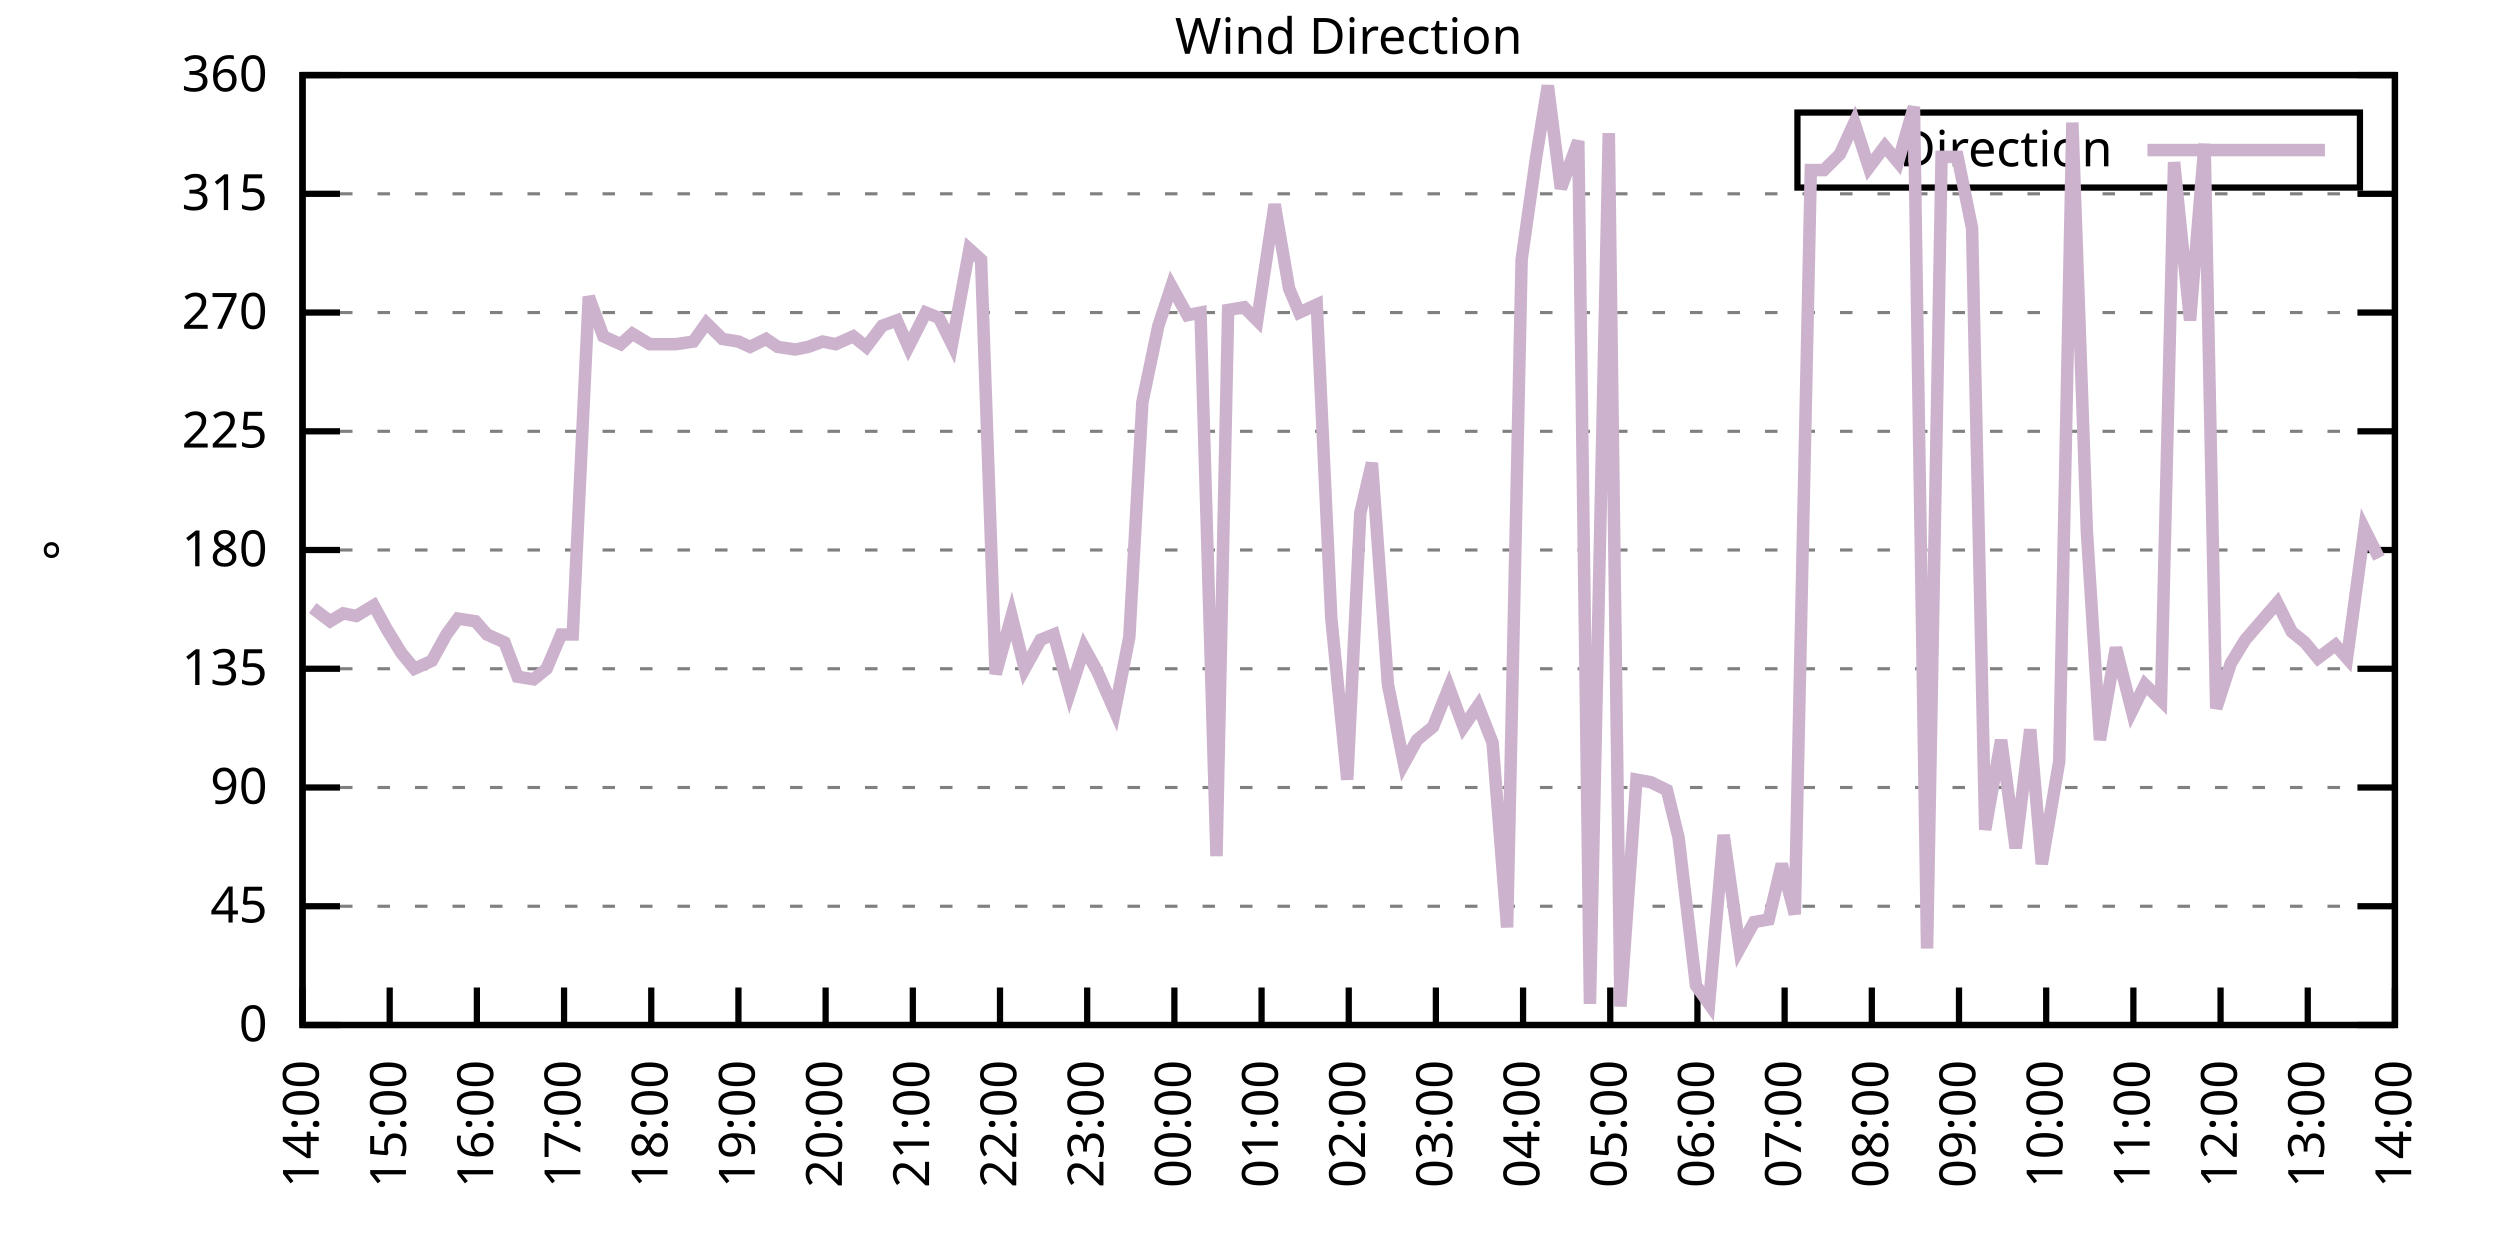
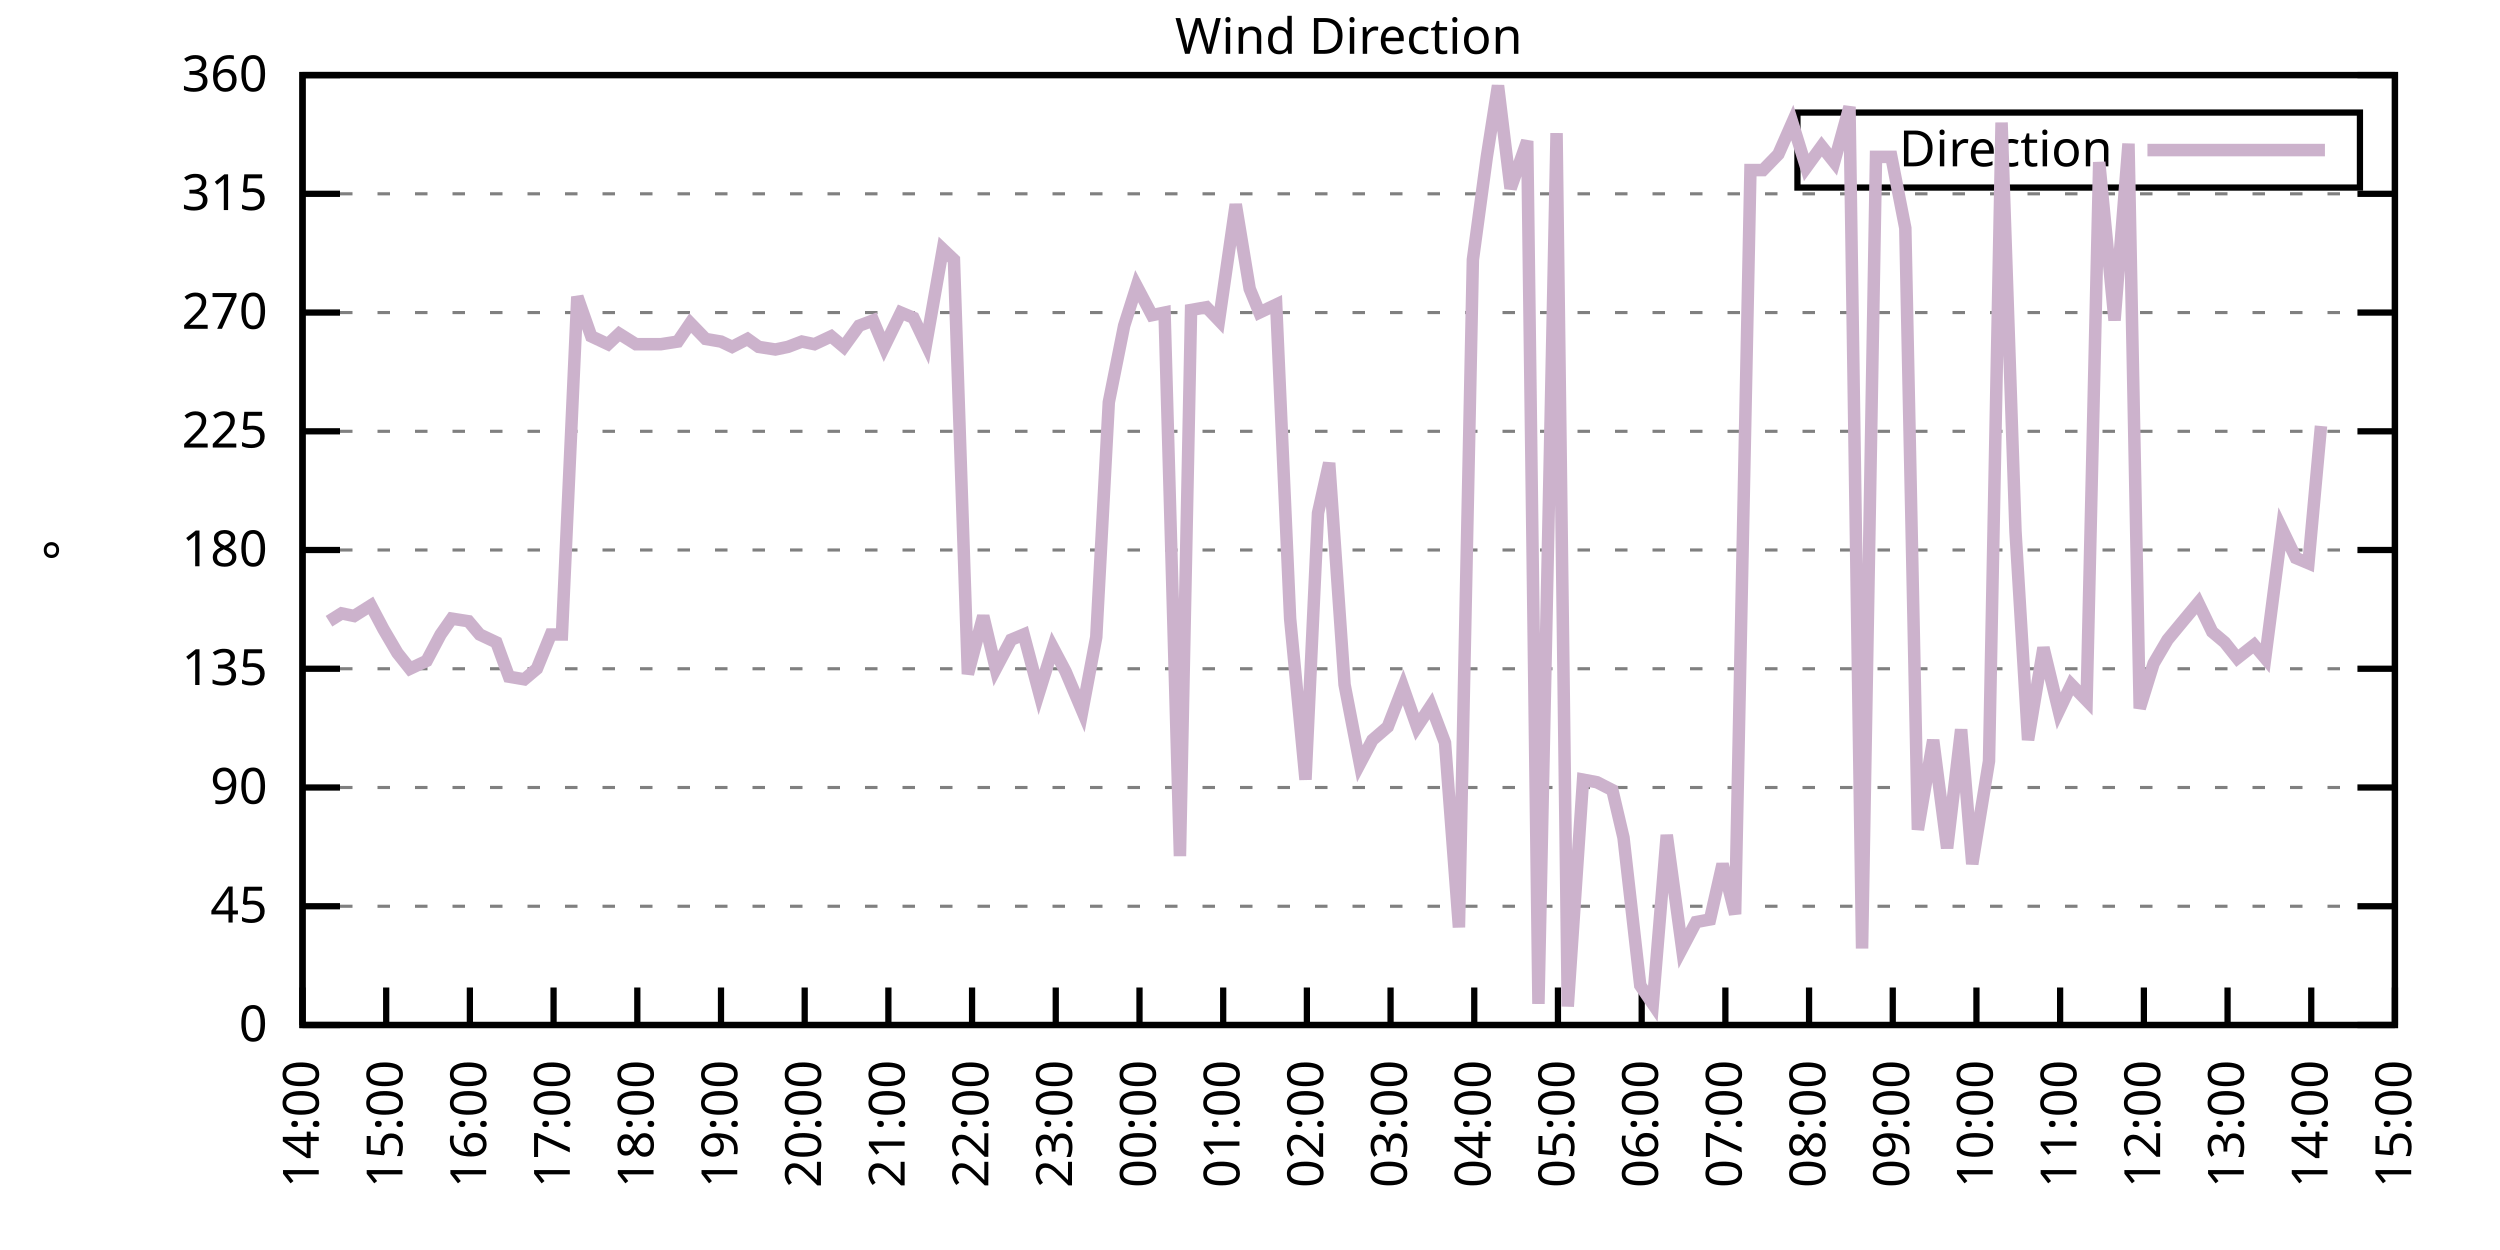
<svg xmlns="http://www.w3.org/2000/svg" xmlns:xlink="http://www.w3.org/1999/xlink" width="400" height="200" viewBox="0 0 400 200">
  <g id="gnuplot_canvas">
    <rect x="0" y="0" width="400" height="200" fill="none" />
    <defs>
      <circle id="gpDot" r="0.5" stroke-width="0.5" stroke="currentColor" />
      <path id="gpPt0" stroke-width="0.333" stroke="currentColor" d="M-1,0 h2 M0,-1 v2" />
      <path id="gpPt1" stroke-width="0.333" stroke="currentColor" d="M-1,-1 L1,1 M1,-1 L-1,1" />
      <path id="gpPt2" stroke-width="0.333" stroke="currentColor" d="M-1,0 L1,0 M0,-1 L0,1 M-1,-1 L1,1 M-1,1 L1,-1" />
      <rect id="gpPt3" stroke-width="0.333" stroke="currentColor" x="-1" y="-1" width="2" height="2" />
      <rect id="gpPt4" stroke-width="0.333" stroke="currentColor" fill="currentColor" x="-1" y="-1" width="2" height="2" />
      <circle id="gpPt5" stroke-width="0.333" stroke="currentColor" cx="0" cy="0" r="1" />
      <use xlink:href="#gpPt5" id="gpPt6" fill="currentColor" stroke="none" />
      <path id="gpPt7" stroke-width="0.333" stroke="currentColor" d="M0,-1.33 L-1.33,0.67 L1.33,0.67 z" />
      <use xlink:href="#gpPt7" id="gpPt8" fill="currentColor" stroke="none" />
      <use xlink:href="#gpPt7" id="gpPt9" stroke="currentColor" transform="rotate(180)" />
      <use xlink:href="#gpPt9" id="gpPt10" fill="currentColor" stroke="none" />
      <use xlink:href="#gpPt3" id="gpPt11" stroke="currentColor" transform="rotate(45)" />
      <use xlink:href="#gpPt11" id="gpPt12" fill="currentColor" stroke="none" />
      <path id="gpPt13" stroke-width="0.333" stroke="currentColor" d="M0,1.330 L1.265,0.411 L0.782,-1.067 L-0.782,-1.076 L-1.265,0.411 z" />
      <use xlink:href="#gpPt13" id="gpPt14" fill="currentColor" stroke="none" />
      <filter id="textbox" filterUnits="objectBoundingBox" x="0" y="0" height="1" width="1">
        <feFlood flood-color="white" flood-opacity="1" result="bgnd" />
        <feComposite in="SourceGraphic" in2="bgnd" operator="atop" />
      </filter>
      <filter id="greybox" filterUnits="objectBoundingBox" x="0" y="0" height="1" width="1">
        <feFlood flood-color="lightgrey" flood-opacity="1" result="grey" />
        <feComposite in="SourceGraphic" in2="grey" operator="atop" />
      </filter>
    </defs>
    <g fill="none" color="white" stroke="currentColor" stroke-width="1.00" stroke-linecap="butt" stroke-linejoin="miter">
</g>
    <g fill="none" color="black" stroke="currentColor" stroke-width="1.00" stroke-linecap="butt" stroke-linejoin="miter">
      <g stroke="none" shape-rendering="crispEdges">
        <polygon fill="rgb(255, 255, 255)" points="48.40,164.00 383.18,164.00 383.18,12.02 48.40,12.02 " />
      </g>
    </g>
    <g fill="none" color="black" stroke="currentColor" stroke-width="1.00" stroke-linecap="butt" stroke-linejoin="miter">
</g>
    <g fill="none" color="black" stroke="black" stroke-width="0.50" stroke-linecap="butt" stroke-linejoin="miter">
</g>
    <g fill="none" color="gray" stroke="currentColor" stroke-width="0.50" stroke-linecap="butt" stroke-linejoin="miter">
      <path stroke="gray" stroke-dasharray="2,4" class="gridline" d="M48.40,164.00 L383.19,164.00  " />
    </g>
    <g fill="none" color="gray" stroke="gray" stroke-width="1.00" stroke-linecap="butt" stroke-linejoin="miter">
</g>
    <g fill="none" color="black" stroke="currentColor" stroke-width="1.00" stroke-linecap="butt" stroke-linejoin="miter">
      <path stroke="black" d="M48.40,164.00 L54.40,164.00 M383.19,164.00 L377.19,164.00  " />
      <g transform="translate(42.80,166.60)" stroke="none" fill="black" font-family="Sans" font-size="8.00" text-anchor="end">
        <text>
          <tspan font-family="Sans"> 0</tspan>
        </text>
      </g>
    </g>
    <g fill="none" color="black" stroke="currentColor" stroke-width="1.00" stroke-linecap="butt" stroke-linejoin="miter">
</g>
    <g fill="none" color="black" stroke="black" stroke-width="0.50" stroke-linecap="butt" stroke-linejoin="miter">
</g>
    <g fill="none" color="gray" stroke="currentColor" stroke-width="0.50" stroke-linecap="butt" stroke-linejoin="miter">
      <path stroke="gray" stroke-dasharray="2,4" class="gridline" d="M48.40,145.00 L383.19,145.00  " />
    </g>
    <g fill="none" color="gray" stroke="gray" stroke-width="1.00" stroke-linecap="butt" stroke-linejoin="miter">
</g>
    <g fill="none" color="black" stroke="currentColor" stroke-width="1.00" stroke-linecap="butt" stroke-linejoin="miter">
      <path stroke="black" d="M48.40,145.00 L54.40,145.00 M383.19,145.00 L377.19,145.00  " />
      <g transform="translate(42.80,147.60)" stroke="none" fill="black" font-family="Sans" font-size="8.00" text-anchor="end">
        <text>
          <tspan font-family="Sans"> 45</tspan>
        </text>
      </g>
    </g>
    <g fill="none" color="black" stroke="currentColor" stroke-width="1.00" stroke-linecap="butt" stroke-linejoin="miter">
</g>
    <g fill="none" color="black" stroke="black" stroke-width="0.50" stroke-linecap="butt" stroke-linejoin="miter">
</g>
    <g fill="none" color="gray" stroke="currentColor" stroke-width="0.50" stroke-linecap="butt" stroke-linejoin="miter">
      <path stroke="gray" stroke-dasharray="2,4" class="gridline" d="M48.40,126.00 L383.19,126.00  " />
    </g>
    <g fill="none" color="gray" stroke="gray" stroke-width="1.00" stroke-linecap="butt" stroke-linejoin="miter">
</g>
    <g fill="none" color="black" stroke="currentColor" stroke-width="1.00" stroke-linecap="butt" stroke-linejoin="miter">
      <path stroke="black" d="M48.40,126.00 L54.40,126.00 M383.19,126.00 L377.19,126.00  " />
      <g transform="translate(42.80,128.60)" stroke="none" fill="black" font-family="Sans" font-size="8.00" text-anchor="end">
        <text>
          <tspan font-family="Sans"> 90</tspan>
        </text>
      </g>
    </g>
    <g fill="none" color="black" stroke="currentColor" stroke-width="1.00" stroke-linecap="butt" stroke-linejoin="miter">
</g>
    <g fill="none" color="black" stroke="black" stroke-width="0.50" stroke-linecap="butt" stroke-linejoin="miter">
</g>
    <g fill="none" color="gray" stroke="currentColor" stroke-width="0.50" stroke-linecap="butt" stroke-linejoin="miter">
      <path stroke="gray" stroke-dasharray="2,4" class="gridline" d="M48.40,107.00 L383.19,107.00  " />
    </g>
    <g fill="none" color="gray" stroke="gray" stroke-width="1.00" stroke-linecap="butt" stroke-linejoin="miter">
</g>
    <g fill="none" color="black" stroke="currentColor" stroke-width="1.00" stroke-linecap="butt" stroke-linejoin="miter">
      <path stroke="black" d="M48.40,107.00 L54.40,107.00 M383.19,107.00 L377.19,107.00  " />
      <g transform="translate(42.80,109.60)" stroke="none" fill="black" font-family="Sans" font-size="8.00" text-anchor="end">
        <text>
          <tspan font-family="Sans"> 135</tspan>
        </text>
      </g>
    </g>
    <g fill="none" color="black" stroke="currentColor" stroke-width="1.00" stroke-linecap="butt" stroke-linejoin="miter">
</g>
    <g fill="none" color="black" stroke="black" stroke-width="0.50" stroke-linecap="butt" stroke-linejoin="miter">
</g>
    <g fill="none" color="gray" stroke="currentColor" stroke-width="0.50" stroke-linecap="butt" stroke-linejoin="miter">
      <path stroke="gray" stroke-dasharray="2,4" class="gridline" d="M48.40,88.00 L383.19,88.00  " />
    </g>
    <g fill="none" color="gray" stroke="gray" stroke-width="1.00" stroke-linecap="butt" stroke-linejoin="miter">
</g>
    <g fill="none" color="black" stroke="currentColor" stroke-width="1.00" stroke-linecap="butt" stroke-linejoin="miter">
      <path stroke="black" d="M48.40,88.00 L54.40,88.00 M383.19,88.00 L377.19,88.00  " />
      <g transform="translate(42.80,90.60)" stroke="none" fill="black" font-family="Sans" font-size="8.00" text-anchor="end">
        <text>
          <tspan font-family="Sans"> 180</tspan>
        </text>
      </g>
    </g>
    <g fill="none" color="black" stroke="currentColor" stroke-width="1.00" stroke-linecap="butt" stroke-linejoin="miter">
</g>
    <g fill="none" color="black" stroke="black" stroke-width="0.50" stroke-linecap="butt" stroke-linejoin="miter">
</g>
    <g fill="none" color="gray" stroke="currentColor" stroke-width="0.50" stroke-linecap="butt" stroke-linejoin="miter">
      <path stroke="gray" stroke-dasharray="2,4" class="gridline" d="M48.40,69.01 L383.19,69.01  " />
    </g>
    <g fill="none" color="gray" stroke="gray" stroke-width="1.00" stroke-linecap="butt" stroke-linejoin="miter">
</g>
    <g fill="none" color="black" stroke="currentColor" stroke-width="1.00" stroke-linecap="butt" stroke-linejoin="miter">
      <path stroke="black" d="M48.40,69.01 L54.40,69.01 M383.19,69.01 L377.19,69.01  " />
      <g transform="translate(42.80,71.61)" stroke="none" fill="black" font-family="Sans" font-size="8.00" text-anchor="end">
        <text>
          <tspan font-family="Sans"> 225</tspan>
        </text>
      </g>
    </g>
    <g fill="none" color="black" stroke="currentColor" stroke-width="1.00" stroke-linecap="butt" stroke-linejoin="miter">
</g>
    <g fill="none" color="black" stroke="black" stroke-width="0.50" stroke-linecap="butt" stroke-linejoin="miter">
</g>
    <g fill="none" color="gray" stroke="currentColor" stroke-width="0.50" stroke-linecap="butt" stroke-linejoin="miter">
      <path stroke="gray" stroke-dasharray="2,4" class="gridline" d="M48.40,50.01 L383.19,50.01  " />
    </g>
    <g fill="none" color="gray" stroke="gray" stroke-width="1.00" stroke-linecap="butt" stroke-linejoin="miter">
</g>
    <g fill="none" color="black" stroke="currentColor" stroke-width="1.00" stroke-linecap="butt" stroke-linejoin="miter">
      <path stroke="black" d="M48.40,50.01 L54.40,50.01 M383.19,50.01 L377.19,50.01  " />
      <g transform="translate(42.80,52.61)" stroke="none" fill="black" font-family="Sans" font-size="8.00" text-anchor="end">
        <text>
          <tspan font-family="Sans"> 270</tspan>
        </text>
      </g>
    </g>
    <g fill="none" color="black" stroke="currentColor" stroke-width="1.00" stroke-linecap="butt" stroke-linejoin="miter">
</g>
    <g fill="none" color="black" stroke="black" stroke-width="0.50" stroke-linecap="butt" stroke-linejoin="miter">
</g>
    <g fill="none" color="gray" stroke="currentColor" stroke-width="0.50" stroke-linecap="butt" stroke-linejoin="miter">
      <path stroke="gray" stroke-dasharray="2,4" class="gridline" d="M48.40,31.01 L383.19,31.01  " />
    </g>
    <g fill="none" color="gray" stroke="gray" stroke-width="1.00" stroke-linecap="butt" stroke-linejoin="miter">
</g>
    <g fill="none" color="black" stroke="currentColor" stroke-width="1.00" stroke-linecap="butt" stroke-linejoin="miter">
      <path stroke="black" d="M48.40,31.01 L54.40,31.01 M383.19,31.01 L377.19,31.01  " />
      <g transform="translate(42.80,33.61)" stroke="none" fill="black" font-family="Sans" font-size="8.00" text-anchor="end">
        <text>
          <tspan font-family="Sans"> 315</tspan>
        </text>
      </g>
    </g>
    <g fill="none" color="black" stroke="currentColor" stroke-width="1.00" stroke-linecap="butt" stroke-linejoin="miter">
</g>
    <g fill="none" color="black" stroke="black" stroke-width="0.50" stroke-linecap="butt" stroke-linejoin="miter">
</g>
    <g fill="none" color="gray" stroke="currentColor" stroke-width="0.50" stroke-linecap="butt" stroke-linejoin="miter">
      <path stroke="gray" stroke-dasharray="2,4" class="gridline" d="M48.40,12.01 L383.19,12.01  " />
    </g>
    <g fill="none" color="gray" stroke="gray" stroke-width="1.00" stroke-linecap="butt" stroke-linejoin="miter">
</g>
    <g fill="none" color="black" stroke="currentColor" stroke-width="1.00" stroke-linecap="butt" stroke-linejoin="miter">
      <path stroke="black" d="M48.40,12.01 L54.40,12.01 M383.19,12.01 L377.19,12.01  " />
      <g transform="translate(42.80,14.61)" stroke="none" fill="black" font-family="Sans" font-size="8.00" text-anchor="end">
        <text>
          <tspan font-family="Sans"> 360</tspan>
        </text>
      </g>
    </g>
    <g fill="none" color="black" stroke="currentColor" stroke-width="1.00" stroke-linecap="butt" stroke-linejoin="miter">
      <path stroke="black" d="M48.40,164.00 L48.40,158.00  " />
      <g transform="translate(51.00,169.60) rotate(270.00)" stroke="none" fill="black" font-family="Sans" font-size="8.00" text-anchor="end">
        <text>
          <tspan font-family="Sans">14:00</tspan>
        </text>
      </g>
    </g>
    <g fill="none" color="black" stroke="currentColor" stroke-width="1.00" stroke-linecap="butt" stroke-linejoin="miter">
-       <path stroke="black" d="M62.35,164.00 L62.35,158.00  " />
-       <g transform="translate(64.95,169.60) rotate(270.00)" stroke="none" fill="black" font-family="Sans" font-size="8.00" text-anchor="end">
+       <path stroke="black" d="M61.79,164.00 L61.79,158.00  " />
+       <g transform="translate(64.39,169.60) rotate(270.00)" stroke="none" fill="black" font-family="Sans" font-size="8.00" text-anchor="end">
        <text>
          <tspan font-family="Sans">15:00</tspan>
        </text>
      </g>
    </g>
    <g fill="none" color="black" stroke="currentColor" stroke-width="1.00" stroke-linecap="butt" stroke-linejoin="miter">
-       <path stroke="black" d="M76.30,164.00 L76.30,158.00  " />
-       <g transform="translate(78.90,169.60) rotate(270.00)" stroke="none" fill="black" font-family="Sans" font-size="8.00" text-anchor="end">
+       <path stroke="black" d="M75.18,164.00 L75.18,158.00  " />
+       <g transform="translate(77.78,169.60) rotate(270.00)" stroke="none" fill="black" font-family="Sans" font-size="8.00" text-anchor="end">
        <text>
          <tspan font-family="Sans">16:00</tspan>
        </text>
      </g>
    </g>
    <g fill="none" color="black" stroke="currentColor" stroke-width="1.00" stroke-linecap="butt" stroke-linejoin="miter">
-       <path stroke="black" d="M90.25,164.00 L90.25,158.00  " />
-       <g transform="translate(92.85,169.60) rotate(270.00)" stroke="none" fill="black" font-family="Sans" font-size="8.00" text-anchor="end">
+       <path stroke="black" d="M88.57,164.00 L88.57,158.00  " />
+       <g transform="translate(91.17,169.60) rotate(270.00)" stroke="none" fill="black" font-family="Sans" font-size="8.00" text-anchor="end">
        <text>
          <tspan font-family="Sans">17:00</tspan>
        </text>
      </g>
    </g>
    <g fill="none" color="black" stroke="currentColor" stroke-width="1.00" stroke-linecap="butt" stroke-linejoin="miter">
-       <path stroke="black" d="M104.20,164.00 L104.20,158.00  " />
-       <g transform="translate(106.80,169.60) rotate(270.00)" stroke="none" fill="black" font-family="Sans" font-size="8.00" text-anchor="end">
+       <path stroke="black" d="M101.97,164.00 L101.97,158.00  " />
+       <g transform="translate(104.57,169.60) rotate(270.00)" stroke="none" fill="black" font-family="Sans" font-size="8.00" text-anchor="end">
        <text>
          <tspan font-family="Sans">18:00</tspan>
        </text>
      </g>
    </g>
    <g fill="none" color="black" stroke="currentColor" stroke-width="1.00" stroke-linecap="butt" stroke-linejoin="miter">
-       <path stroke="black" d="M118.15,164.00 L118.15,158.00  " />
-       <g transform="translate(120.75,169.60) rotate(270.00)" stroke="none" fill="black" font-family="Sans" font-size="8.00" text-anchor="end">
+       <path stroke="black" d="M115.36,164.00 L115.36,158.00  " />
+       <g transform="translate(117.96,169.60) rotate(270.00)" stroke="none" fill="black" font-family="Sans" font-size="8.00" text-anchor="end">
        <text>
          <tspan font-family="Sans">19:00</tspan>
        </text>
      </g>
    </g>
    <g fill="none" color="black" stroke="currentColor" stroke-width="1.00" stroke-linecap="butt" stroke-linejoin="miter">
-       <path stroke="black" d="M132.10,164.00 L132.10,158.00  " />
-       <g transform="translate(134.70,169.60) rotate(270.00)" stroke="none" fill="black" font-family="Sans" font-size="8.00" text-anchor="end">
+       <path stroke="black" d="M128.75,164.00 L128.75,158.00  " />
+       <g transform="translate(131.35,169.60) rotate(270.00)" stroke="none" fill="black" font-family="Sans" font-size="8.00" text-anchor="end">
        <text>
          <tspan font-family="Sans">20:00</tspan>
        </text>
      </g>
    </g>
    <g fill="none" color="black" stroke="currentColor" stroke-width="1.00" stroke-linecap="butt" stroke-linejoin="miter">
-       <path stroke="black" d="M146.05,164.00 L146.05,158.00  " />
-       <g transform="translate(148.65,169.60) rotate(270.00)" stroke="none" fill="black" font-family="Sans" font-size="8.00" text-anchor="end">
+       <path stroke="black" d="M142.14,164.00 L142.14,158.00  " />
+       <g transform="translate(144.74,169.60) rotate(270.00)" stroke="none" fill="black" font-family="Sans" font-size="8.00" text-anchor="end">
        <text>
          <tspan font-family="Sans">21:00</tspan>
        </text>
      </g>
    </g>
    <g fill="none" color="black" stroke="currentColor" stroke-width="1.00" stroke-linecap="butt" stroke-linejoin="miter">
-       <path stroke="black" d="M160.00,164.00 L160.00,158.00  " />
-       <g transform="translate(162.60,169.60) rotate(270.00)" stroke="none" fill="black" font-family="Sans" font-size="8.00" text-anchor="end">
+       <path stroke="black" d="M155.53,164.00 L155.53,158.00  " />
+       <g transform="translate(158.13,169.60) rotate(270.00)" stroke="none" fill="black" font-family="Sans" font-size="8.00" text-anchor="end">
        <text>
          <tspan font-family="Sans">22:00</tspan>
        </text>
      </g>
    </g>
    <g fill="none" color="black" stroke="currentColor" stroke-width="1.00" stroke-linecap="butt" stroke-linejoin="miter">
-       <path stroke="black" d="M173.95,164.00 L173.95,158.00  " />
-       <g transform="translate(176.55,169.60) rotate(270.00)" stroke="none" fill="black" font-family="Sans" font-size="8.00" text-anchor="end">
+       <path stroke="black" d="M168.92,164.00 L168.92,158.00  " />
+       <g transform="translate(171.52,169.60) rotate(270.00)" stroke="none" fill="black" font-family="Sans" font-size="8.00" text-anchor="end">
        <text>
          <tspan font-family="Sans">23:00</tspan>
        </text>
      </g>
    </g>
    <g fill="none" color="black" stroke="currentColor" stroke-width="1.00" stroke-linecap="butt" stroke-linejoin="miter">
-       <path stroke="black" d="M187.90,164.00 L187.90,158.00  " />
-       <g transform="translate(190.50,169.60) rotate(270.00)" stroke="none" fill="black" font-family="Sans" font-size="8.00" text-anchor="end">
+       <path stroke="black" d="M182.32,164.00 L182.32,158.00  " />
+       <g transform="translate(184.92,169.60) rotate(270.00)" stroke="none" fill="black" font-family="Sans" font-size="8.00" text-anchor="end">
        <text>
          <tspan font-family="Sans">00:00</tspan>
        </text>
      </g>
    </g>
    <g fill="none" color="black" stroke="currentColor" stroke-width="1.00" stroke-linecap="butt" stroke-linejoin="miter">
-       <path stroke="black" d="M201.85,164.00 L201.85,158.00  " />
-       <g transform="translate(204.45,169.60) rotate(270.00)" stroke="none" fill="black" font-family="Sans" font-size="8.00" text-anchor="end">
+       <path stroke="black" d="M195.71,164.00 L195.71,158.00  " />
+       <g transform="translate(198.31,169.60) rotate(270.00)" stroke="none" fill="black" font-family="Sans" font-size="8.00" text-anchor="end">
        <text>
          <tspan font-family="Sans">01:00</tspan>
        </text>
      </g>
    </g>
    <g fill="none" color="black" stroke="currentColor" stroke-width="1.00" stroke-linecap="butt" stroke-linejoin="miter">
-       <path stroke="black" d="M215.80,164.00 L215.80,158.00  " />
-       <g transform="translate(218.40,169.60) rotate(270.00)" stroke="none" fill="black" font-family="Sans" font-size="8.00" text-anchor="end">
+       <path stroke="black" d="M209.10,164.00 L209.10,158.00  " />
+       <g transform="translate(211.70,169.60) rotate(270.00)" stroke="none" fill="black" font-family="Sans" font-size="8.00" text-anchor="end">
        <text>
          <tspan font-family="Sans">02:00</tspan>
        </text>
      </g>
    </g>
    <g fill="none" color="black" stroke="currentColor" stroke-width="1.00" stroke-linecap="butt" stroke-linejoin="miter">
-       <path stroke="black" d="M229.74,164.00 L229.74,158.00  " />
-       <g transform="translate(232.34,169.60) rotate(270.00)" stroke="none" fill="black" font-family="Sans" font-size="8.00" text-anchor="end">
+       <path stroke="black" d="M222.49,164.00 L222.49,158.00  " />
+       <g transform="translate(225.09,169.60) rotate(270.00)" stroke="none" fill="black" font-family="Sans" font-size="8.00" text-anchor="end">
        <text>
          <tspan font-family="Sans">03:00</tspan>
        </text>
      </g>
    </g>
    <g fill="none" color="black" stroke="currentColor" stroke-width="1.00" stroke-linecap="butt" stroke-linejoin="miter">
-       <path stroke="black" d="M243.69,164.00 L243.69,158.00  " />
-       <g transform="translate(246.29,169.60) rotate(270.00)" stroke="none" fill="black" font-family="Sans" font-size="8.00" text-anchor="end">
+       <path stroke="black" d="M235.88,164.00 L235.88,158.00  " />
+       <g transform="translate(238.48,169.60) rotate(270.00)" stroke="none" fill="black" font-family="Sans" font-size="8.00" text-anchor="end">
        <text>
          <tspan font-family="Sans">04:00</tspan>
        </text>
      </g>
    </g>
    <g fill="none" color="black" stroke="currentColor" stroke-width="1.00" stroke-linecap="butt" stroke-linejoin="miter">
-       <path stroke="black" d="M257.64,164.00 L257.64,158.00  " />
-       <g transform="translate(260.24,169.60) rotate(270.00)" stroke="none" fill="black" font-family="Sans" font-size="8.00" text-anchor="end">
+       <path stroke="black" d="M249.27,164.00 L249.27,158.00  " />
+       <g transform="translate(251.87,169.60) rotate(270.00)" stroke="none" fill="black" font-family="Sans" font-size="8.00" text-anchor="end">
        <text>
          <tspan font-family="Sans">05:00</tspan>
        </text>
      </g>
    </g>
    <g fill="none" color="black" stroke="currentColor" stroke-width="1.00" stroke-linecap="butt" stroke-linejoin="miter">
-       <path stroke="black" d="M271.59,164.00 L271.59,158.00  " />
-       <g transform="translate(274.19,169.60) rotate(270.00)" stroke="none" fill="black" font-family="Sans" font-size="8.00" text-anchor="end">
+       <path stroke="black" d="M262.67,164.00 L262.67,158.00  " />
+       <g transform="translate(265.27,169.60) rotate(270.00)" stroke="none" fill="black" font-family="Sans" font-size="8.00" text-anchor="end">
        <text>
          <tspan font-family="Sans">06:00</tspan>
        </text>
      </g>
    </g>
    <g fill="none" color="black" stroke="currentColor" stroke-width="1.00" stroke-linecap="butt" stroke-linejoin="miter">
-       <path stroke="black" d="M285.54,164.00 L285.54,158.00  " />
-       <g transform="translate(288.14,169.60) rotate(270.00)" stroke="none" fill="black" font-family="Sans" font-size="8.00" text-anchor="end">
+       <path stroke="black" d="M276.06,164.00 L276.06,158.00  " />
+       <g transform="translate(278.66,169.60) rotate(270.00)" stroke="none" fill="black" font-family="Sans" font-size="8.00" text-anchor="end">
        <text>
          <tspan font-family="Sans">07:00</tspan>
        </text>
      </g>
    </g>
    <g fill="none" color="black" stroke="currentColor" stroke-width="1.00" stroke-linecap="butt" stroke-linejoin="miter">
-       <path stroke="black" d="M299.49,164.00 L299.49,158.00  " />
-       <g transform="translate(302.09,169.60) rotate(270.00)" stroke="none" fill="black" font-family="Sans" font-size="8.00" text-anchor="end">
+       <path stroke="black" d="M289.45,164.00 L289.45,158.00  " />
+       <g transform="translate(292.05,169.60) rotate(270.00)" stroke="none" fill="black" font-family="Sans" font-size="8.00" text-anchor="end">
        <text>
          <tspan font-family="Sans">08:00</tspan>
        </text>
      </g>
    </g>
    <g fill="none" color="black" stroke="currentColor" stroke-width="1.00" stroke-linecap="butt" stroke-linejoin="miter">
-       <path stroke="black" d="M313.44,164.00 L313.44,158.00  " />
-       <g transform="translate(316.04,169.60) rotate(270.00)" stroke="none" fill="black" font-family="Sans" font-size="8.00" text-anchor="end">
+       <path stroke="black" d="M302.84,164.00 L302.84,158.00  " />
+       <g transform="translate(305.44,169.60) rotate(270.00)" stroke="none" fill="black" font-family="Sans" font-size="8.00" text-anchor="end">
        <text>
          <tspan font-family="Sans">09:00</tspan>
        </text>
      </g>
    </g>
    <g fill="none" color="black" stroke="currentColor" stroke-width="1.00" stroke-linecap="butt" stroke-linejoin="miter">
-       <path stroke="black" d="M327.39,164.00 L327.39,158.00  " />
-       <g transform="translate(329.99,169.60) rotate(270.00)" stroke="none" fill="black" font-family="Sans" font-size="8.00" text-anchor="end">
+       <path stroke="black" d="M316.23,164.00 L316.23,158.00  " />
+       <g transform="translate(318.83,169.60) rotate(270.00)" stroke="none" fill="black" font-family="Sans" font-size="8.00" text-anchor="end">
        <text>
          <tspan font-family="Sans">10:00</tspan>
        </text>
      </g>
    </g>
    <g fill="none" color="black" stroke="currentColor" stroke-width="1.00" stroke-linecap="butt" stroke-linejoin="miter">
-       <path stroke="black" d="M341.34,164.00 L341.34,158.00  " />
-       <g transform="translate(343.94,169.60) rotate(270.00)" stroke="none" fill="black" font-family="Sans" font-size="8.00" text-anchor="end">
+       <path stroke="black" d="M329.62,164.00 L329.62,158.00  " />
+       <g transform="translate(332.22,169.60) rotate(270.00)" stroke="none" fill="black" font-family="Sans" font-size="8.00" text-anchor="end">
        <text>
          <tspan font-family="Sans">11:00</tspan>
        </text>
      </g>
    </g>
    <g fill="none" color="black" stroke="currentColor" stroke-width="1.00" stroke-linecap="butt" stroke-linejoin="miter">
-       <path stroke="black" d="M355.29,164.00 L355.29,158.00  " />
-       <g transform="translate(357.89,169.60) rotate(270.00)" stroke="none" fill="black" font-family="Sans" font-size="8.00" text-anchor="end">
+       <path stroke="black" d="M343.02,164.00 L343.02,158.00  " />
+       <g transform="translate(345.62,169.60) rotate(270.00)" stroke="none" fill="black" font-family="Sans" font-size="8.00" text-anchor="end">
        <text>
          <tspan font-family="Sans">12:00</tspan>
        </text>
      </g>
    </g>
    <g fill="none" color="black" stroke="currentColor" stroke-width="1.00" stroke-linecap="butt" stroke-linejoin="miter">
-       <path stroke="black" d="M369.24,164.00 L369.24,158.00  " />
-       <g transform="translate(371.84,169.60) rotate(270.00)" stroke="none" fill="black" font-family="Sans" font-size="8.00" text-anchor="end">
+       <path stroke="black" d="M356.41,164.00 L356.41,158.00  " />
+       <g transform="translate(359.01,169.60) rotate(270.00)" stroke="none" fill="black" font-family="Sans" font-size="8.00" text-anchor="end">
        <text>
          <tspan font-family="Sans">13:00</tspan>
+         </text>
+       </g>
+     </g>
+     <g fill="none" color="black" stroke="currentColor" stroke-width="1.00" stroke-linecap="butt" stroke-linejoin="miter">
+       <path stroke="black" d="M369.80,164.00 L369.80,158.00  " />
+       <g transform="translate(372.40,169.60) rotate(270.00)" stroke="none" fill="black" font-family="Sans" font-size="8.00" text-anchor="end">
+         <text>
+           <tspan font-family="Sans">14:00</tspan>
        </text>
      </g>
    </g>
    <g fill="none" color="black" stroke="currentColor" stroke-width="1.00" stroke-linecap="butt" stroke-linejoin="miter">
      <path stroke="black" d="M383.19,164.00 L383.19,158.00  " />
      <g transform="translate(385.79,169.60) rotate(270.00)" stroke="none" fill="black" font-family="Sans" font-size="8.00" text-anchor="end">
        <text>
-           <tspan font-family="Sans">14:00</tspan>
+           <tspan font-family="Sans">15:00</tspan>
        </text>
      </g>
    </g>
    <g fill="none" color="black" stroke="currentColor" stroke-width="1.00" stroke-linecap="butt" stroke-linejoin="miter">
</g>
    <g fill="none" color="black" stroke="currentColor" stroke-width="1.00" stroke-linecap="butt" stroke-linejoin="miter">
      <path stroke="black" d="M48.40,12.01 L48.40,164.00 L383.19,164.00 L383.19,12.01 L48.40,12.01 Z  " />
    </g>
    <g fill="none" color="black" stroke="currentColor" stroke-width="1.00" stroke-linecap="butt" stroke-linejoin="miter">
</g>
    <g fill="none" color="black" stroke="currentColor" stroke-width="1.00" stroke-linecap="butt" stroke-linejoin="miter">
      <path stroke="black" d="M287.59,30.01 L287.59,18.01 L377.59,18.01 L377.59,30.01 L287.59,30.01 Z  " />
    </g>
    <g id="Wind_direction_plot_1">
      <g fill="none" color="white" stroke="black" stroke-width="2.00" stroke-linecap="butt" stroke-linejoin="miter">
</g>
      <g fill="none" color="black" stroke="currentColor" stroke-width="2.00" stroke-linecap="butt" stroke-linejoin="miter">
        <g transform="translate(337.99,26.61)" stroke="none" fill="black" font-family="Sans" font-size="8.00" text-anchor="end">
          <text>
            <tspan font-family="Sans">Direction</tspan>
          </text>
        </g>
      </g>
      <g fill="none" color="black" stroke="currentColor" stroke-width="2.00" stroke-linecap="butt" stroke-linejoin="miter">
-         <path stroke="rgb(204, 178, 204)" d="M343.59,24.01 L371.99,24.01 M50.03,97.29 L52.82,99.40 L54.91,98.14 L57.00,98.56 L59.79,96.87 L61.88,100.67   L64.21,104.47 L66.30,107.00 L69.09,105.74 L71.42,101.52 L73.28,98.98 L76.07,99.40 L77.93,101.52 L80.72,102.78   L82.81,108.27 L85.37,108.69 L87.46,107.00 L89.78,101.52 L91.64,101.52 L94.20,47.47 L96.53,53.81 L99.32,55.07   L101.18,53.39 L103.97,55.07 L106.29,55.07 L108.15,55.07 L110.94,54.65 L113.03,51.70 L115.59,54.23 L118.15,54.65   L120.01,55.50 L122.57,54.23 L124.43,55.50 L127.22,55.92 L129.31,55.50 L131.63,54.65 L133.72,55.07 L136.51,53.81   L138.61,55.50 L141.16,52.12 L143.49,51.27 L145.35,55.50 L148.14,50.01 L150.23,50.85 L152.32,55.07 L155.11,39.87   L156.97,41.56 L159.30,107.85 L161.86,98.56 L163.95,107.00 L166.51,102.36 L168.60,101.52 L171.16,110.80 L173.48,103.63   L175.57,107.43 L178.36,113.76 L180.69,101.94 L182.78,64.36 L185.34,52.12 L187.43,45.79 L189.99,50.43 L192.08,50.01   L194.64,136.98 L196.50,49.59 L199.06,49.16 L201.15,51.27 L203.94,32.70 L206.26,46.21 L207.89,50.01 L210.68,48.74   L213.01,98.98 L215.56,124.74 L217.65,82.09 L219.51,74.07 L222.07,109.54 L224.63,122.20 L226.72,118.40 L229.28,116.29   L231.84,109.96 L234.16,116.29 L236.49,112.91 L238.81,118.83 L241.14,148.38 L243.46,41.56 L245.79,25.10 L247.65,13.70   L249.74,30.16 L252.53,22.56 L254.39,160.62 L257.41,21.30 L259.27,161.04 L261.83,124.74 L264.15,125.16 L266.71,126.42   L268.57,134.02 L271.36,157.67 L273.45,160.62 L275.78,133.60 L278.34,151.76 L280.66,147.53 L282.99,147.11 L285.08,138.25   L287.17,146.27 L289.73,27.21 L291.82,27.21 L294.38,24.68 L296.70,19.61 L299.03,26.79 L301.58,23.41 L303.68,25.94   L306.23,17.08 L308.33,151.76 L310.65,25.10 L313.21,25.10 L315.53,36.50 L317.63,132.76 L320.18,118.40 L322.51,135.71   L324.83,116.71 L326.69,138.25 L329.48,121.78 L331.58,19.61 L333.90,85.05 L335.99,118.40 L338.55,103.63 L341.11,113.76   L343.20,109.54 L345.76,112.07 L347.85,25.94 L350.41,51.27 L352.73,22.99 L354.59,113.34 L356.92,106.16 L359.24,102.36   L361.80,99.40 L364.36,96.45 L366.68,101.09 L368.78,102.78 L370.87,105.31 L373.66,103.20 L375.52,105.31 L378.31,84.63   L380.63,89.27  " />
+         <path stroke="rgb(204, 178, 204)" d="M343.59,24.01 L371.99,24.01 M52.64,99.40 L54.65,98.14 L56.66,98.56 L59.34,96.87 L61.35,100.67 L63.58,104.47   L65.59,107.00 L68.26,105.74 L70.50,101.52 L72.28,98.98 L74.96,99.40 L76.75,101.52 L79.42,102.78 L81.43,108.27   L83.89,108.69 L85.90,107.00 L88.13,101.52 L89.91,101.52 L92.37,47.47 L94.60,53.81 L97.28,55.07 L99.06,53.39   L101.74,55.07 L103.98,55.07 L105.76,55.07 L108.44,54.65 L110.45,51.70 L112.90,54.23 L115.36,54.65 L117.14,55.50   L119.60,54.23 L121.38,55.50 L124.06,55.92 L126.07,55.50 L128.30,54.65 L130.31,55.07 L132.99,53.81 L135.00,55.50   L137.45,52.12 L139.69,51.27 L141.47,55.50 L144.15,50.01 L146.16,50.85 L148.17,55.07 L150.85,39.87 L152.63,41.56   L154.86,107.85 L157.32,98.56 L159.33,107.00 L161.78,102.36 L163.79,101.52 L166.25,110.80 L168.48,103.63 L170.49,107.43   L173.17,113.76 L175.40,101.94 L177.41,64.36 L179.86,52.12 L181.87,45.79 L184.32,50.43 L186.33,50.01 L188.79,136.98   L190.57,49.59 L193.03,49.16 L195.04,51.27 L197.72,32.70 L199.95,46.21 L201.51,50.01 L204.19,48.74 L206.42,98.98   L208.88,124.74 L210.88,82.09 L212.67,74.07 L215.13,109.54 L217.58,122.20 L219.59,118.40 L222.04,116.29 L224.50,109.96   L226.73,116.29 L228.96,112.91 L231.20,118.83 L233.43,148.38 L235.66,41.56 L237.89,25.10 L239.68,13.70 L241.69,30.16   L244.36,22.56 L246.15,160.62 L249.05,21.30 L250.84,161.04 L253.29,124.74 L255.52,125.16 L257.98,126.42 L259.76,134.02   L262.44,157.67 L264.45,160.62 L266.68,133.60 L269.14,151.76 L271.37,147.53 L273.60,147.11 L275.61,138.25 L277.62,146.27   L280.07,27.21 L282.08,27.21 L284.54,24.68 L286.77,19.61 L289.00,26.79 L291.46,23.41 L293.47,25.94 L295.92,17.08   L297.93,151.76 L300.16,25.10 L302.62,25.10 L304.85,36.50 L306.86,132.76 L309.31,118.40 L311.54,135.71 L313.78,116.71   L315.56,138.25 L318.24,121.78 L320.25,19.61 L322.48,85.05 L324.49,118.40 L326.95,103.63 L329.40,113.76 L331.41,109.54   L333.86,112.07 L335.87,25.94 L338.33,51.27 L340.56,22.99 L342.35,113.34 L344.58,106.16 L346.81,102.36 L349.26,99.40   L351.72,96.45 L353.95,101.09 L355.96,102.78 L357.97,105.31 L360.65,103.20 L362.43,105.31 L365.11,84.63 L367.34,89.27   L369.35,90.12 L371.36,68.16  " />
      </g>
    </g>
    <g fill="none" color="black" stroke="currentColor" stroke-width="2.00" stroke-linecap="butt" stroke-linejoin="miter">
</g>
    <g fill="none" color="black" stroke="black" stroke-width="1.00" stroke-linecap="butt" stroke-linejoin="miter">
</g>
    <g fill="none" color="black" stroke="currentColor" stroke-width="1.00" stroke-linecap="butt" stroke-linejoin="miter">
      <path stroke="black" d="M48.40,12.01 L48.40,164.00 L383.19,164.00 L383.19,12.01 L48.40,12.01 Z  " />
      <g transform="translate(12.80,88.01) rotate(270.00)" stroke="none" fill="black" font-family="Sans" font-size="8.00" text-anchor="middle">
        <text>
          <tspan font-family="Sans">°</tspan>
        </text>
      </g>
    </g>
    <g fill="none" color="black" stroke="currentColor" stroke-width="1.00" stroke-linecap="butt" stroke-linejoin="miter">
</g>
    <g fill="none" color="black" stroke="currentColor" stroke-width="1.00" stroke-linecap="butt" stroke-linejoin="miter">
      <g transform="translate(215.79,8.61)" stroke="none" fill="black" font-family="Sans" font-size="8.00" text-anchor="middle">
        <text>
          <tspan font-family="Sans">Wind Direction</tspan>
        </text>
      </g>
    </g>
    <g fill="none" color="black" stroke="currentColor" stroke-width="1.00" stroke-linecap="butt" stroke-linejoin="miter">
</g>
  </g>
</svg>
